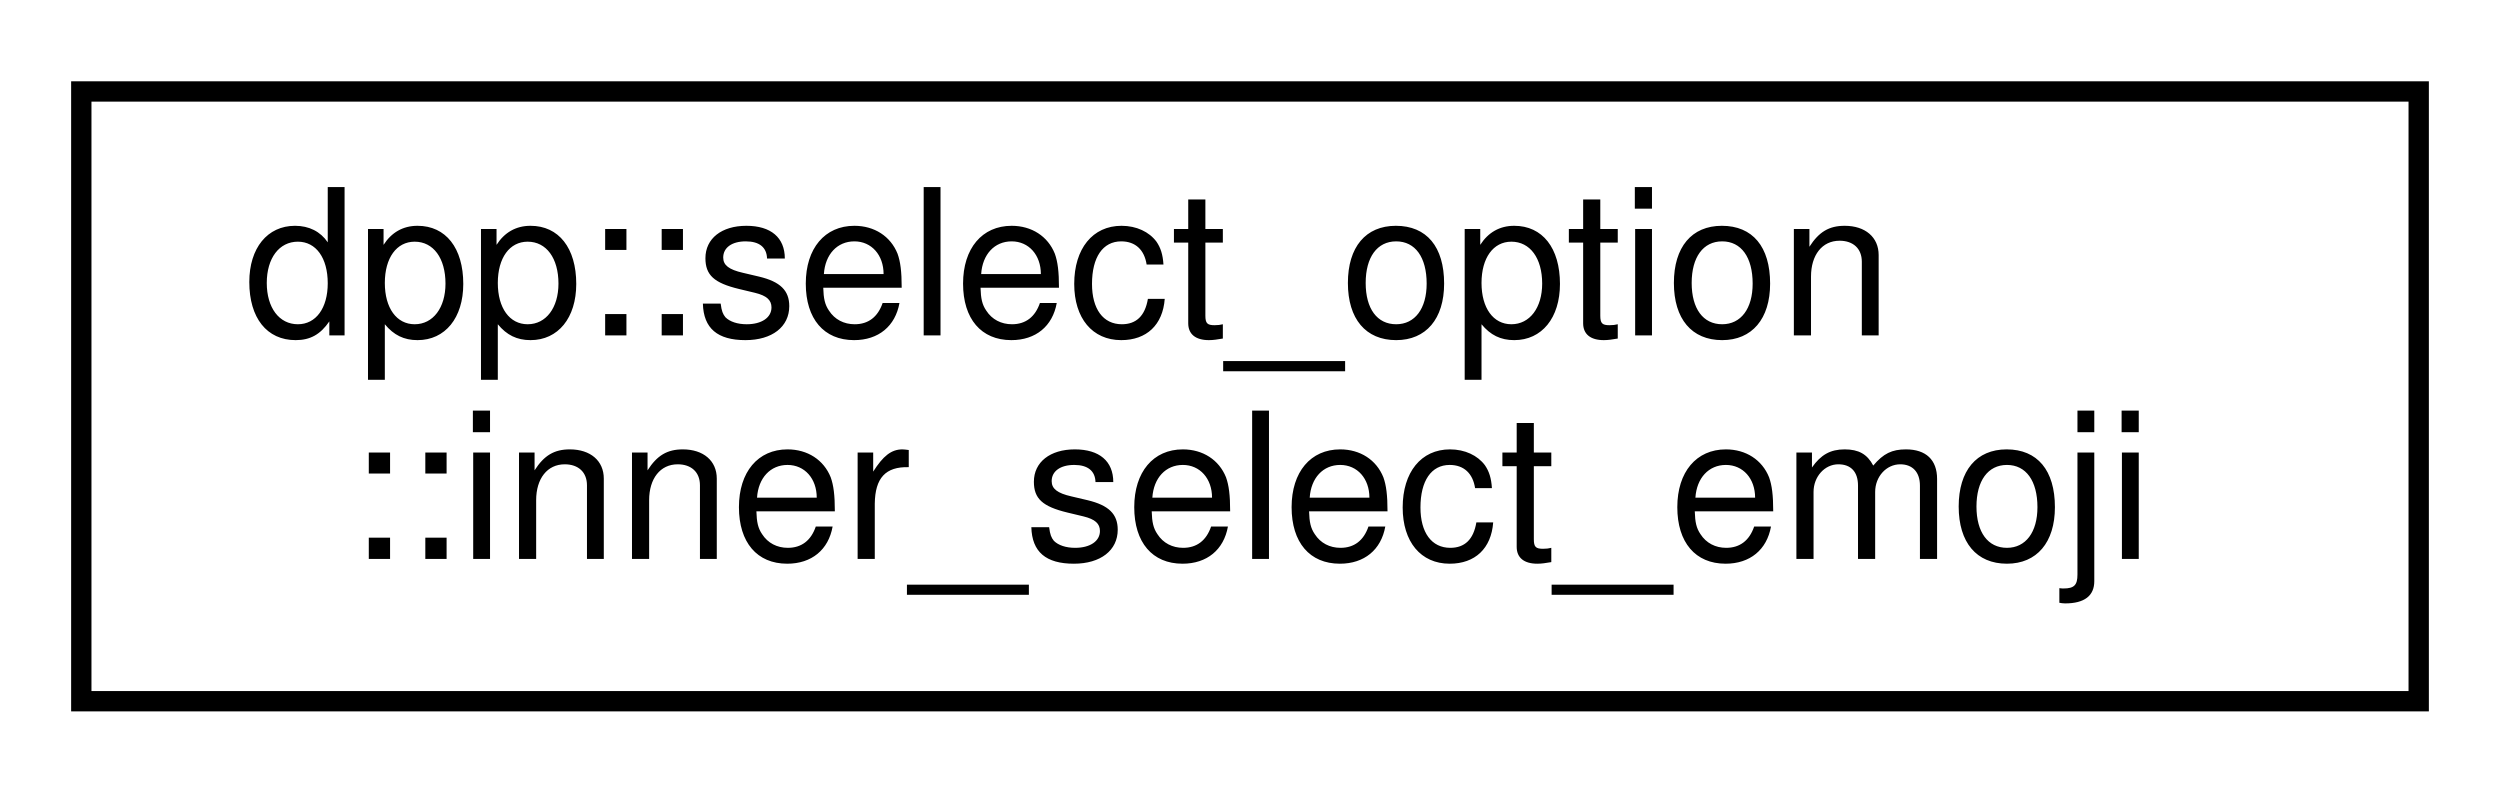
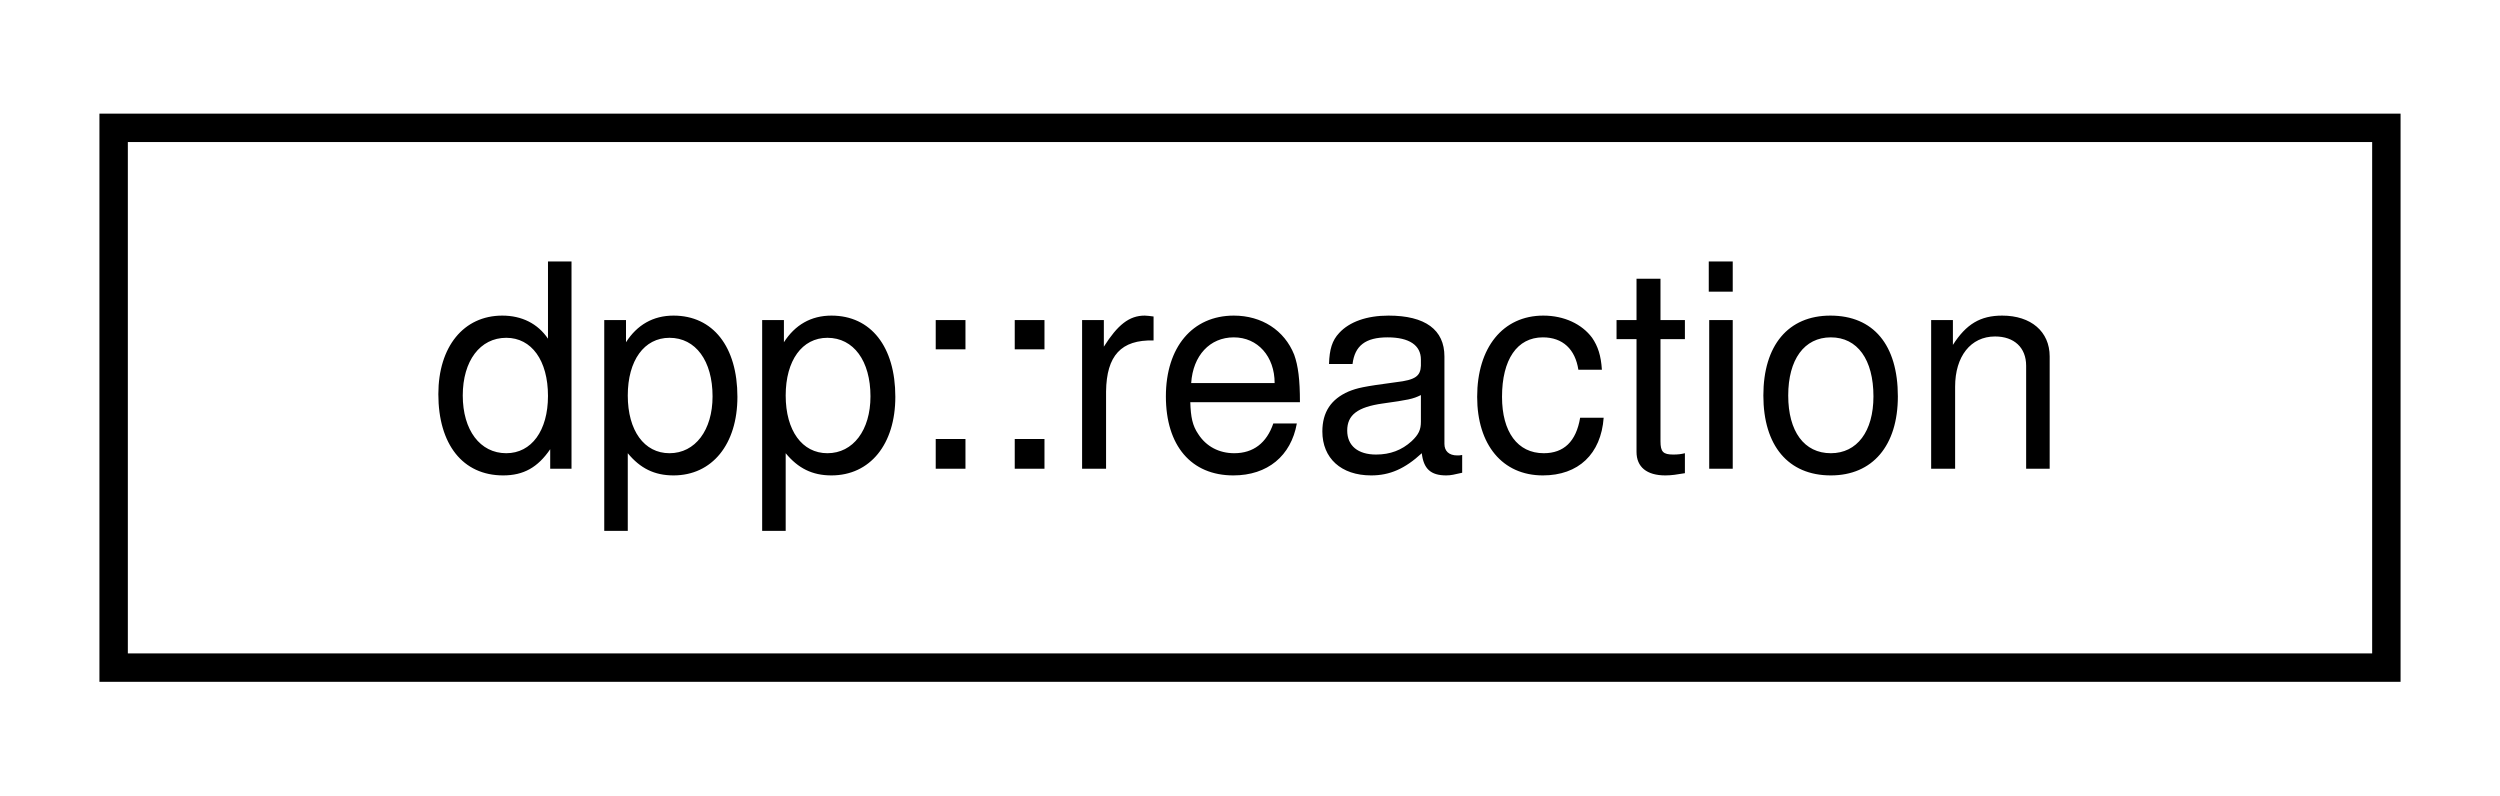
- <svg xmlns="http://www.w3.org/2000/svg" xmlns:xlink="http://www.w3.org/1999/xlink" width="123pt" height="39pt" viewBox="0.00 0.00 123.00 39.00">
-   <g id="graph0" class="graph" transform="scale(1 1) rotate(0) translate(4 35)">
+ <svg xmlns="http://www.w3.org/2000/svg" xmlns:xlink="http://www.w3.org/1999/xlink" width="88pt" height="28pt" viewBox="0.00 0.00 88.00 28.00">
+   <g id="graph0" class="graph" transform="scale(1 1) rotate(0) translate(4 24)">
    <g id="node1" class="node">
      <g id="a_node1">
-         <a xlink:href="structdpp_1_1select__option_1_1inner__select__emoji.html" target="_top" xlink:title="Emoji definition. To set an emoji on your button you must set one of either the name or id fields....">
-           <polygon fill="none" stroke="black" points="0,-0.5 0,-30.5 115,-30.5 115,-0.5 0,-0.5" />
-           <text text-anchor="start" x="8" y="-18.5" font-family="Helvetica,sans-Serif" font-size="10.00">dpp::select_option</text>
-           <text text-anchor="middle" x="57.5" y="-7.5" font-family="Helvetica,sans-Serif" font-size="10.00">::inner_select_emoji</text>
+         <a xlink:href="structdpp_1_1reaction.html" target="_top" xlink:title="Represents a reaction to a dpp::message.">
+           <polygon fill="none" stroke="black" points="0,-0.5 0,-19.5 80,-19.5 80,-0.5 0,-0.5" />
+           <text text-anchor="middle" x="40" y="-7.5" font-family="Helvetica,sans-Serif" font-size="10.00">dpp::reaction</text>
        </a>
      </g>
    </g>
  </g>
</svg>
